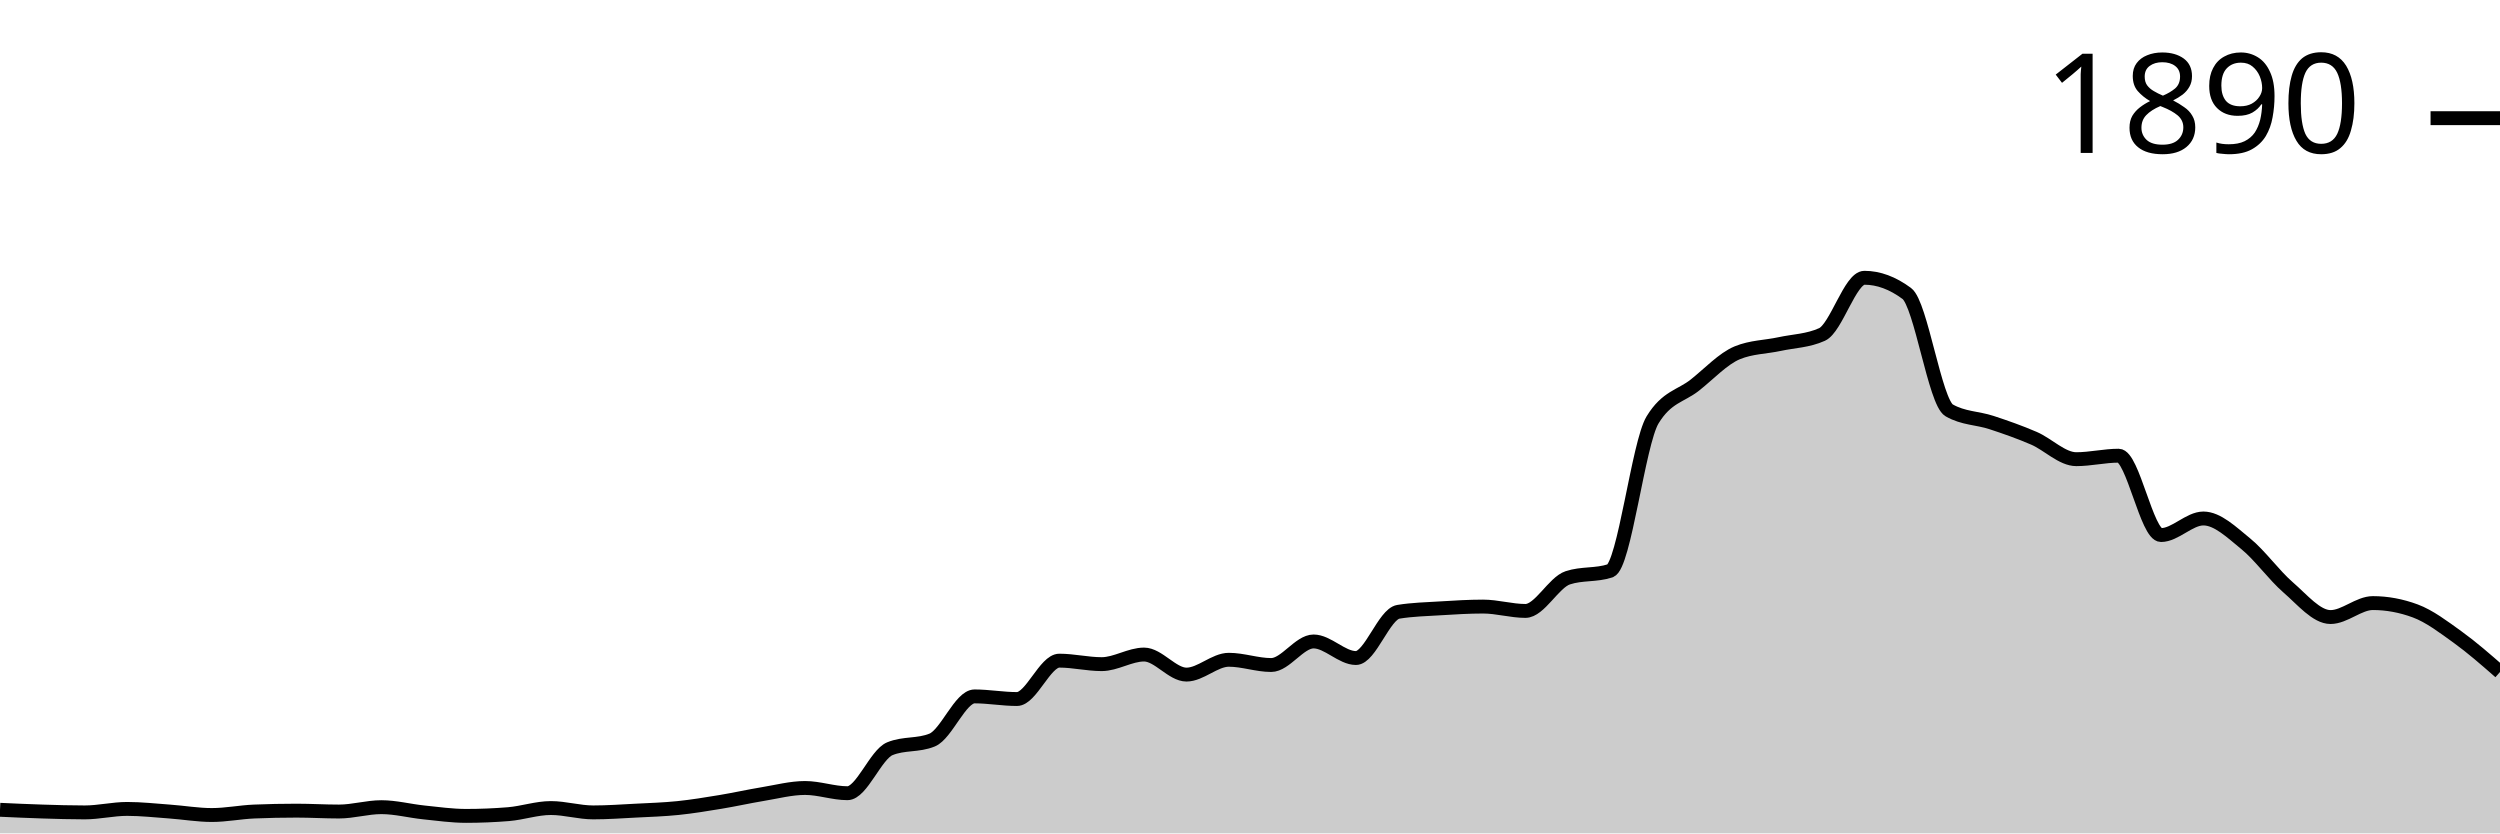
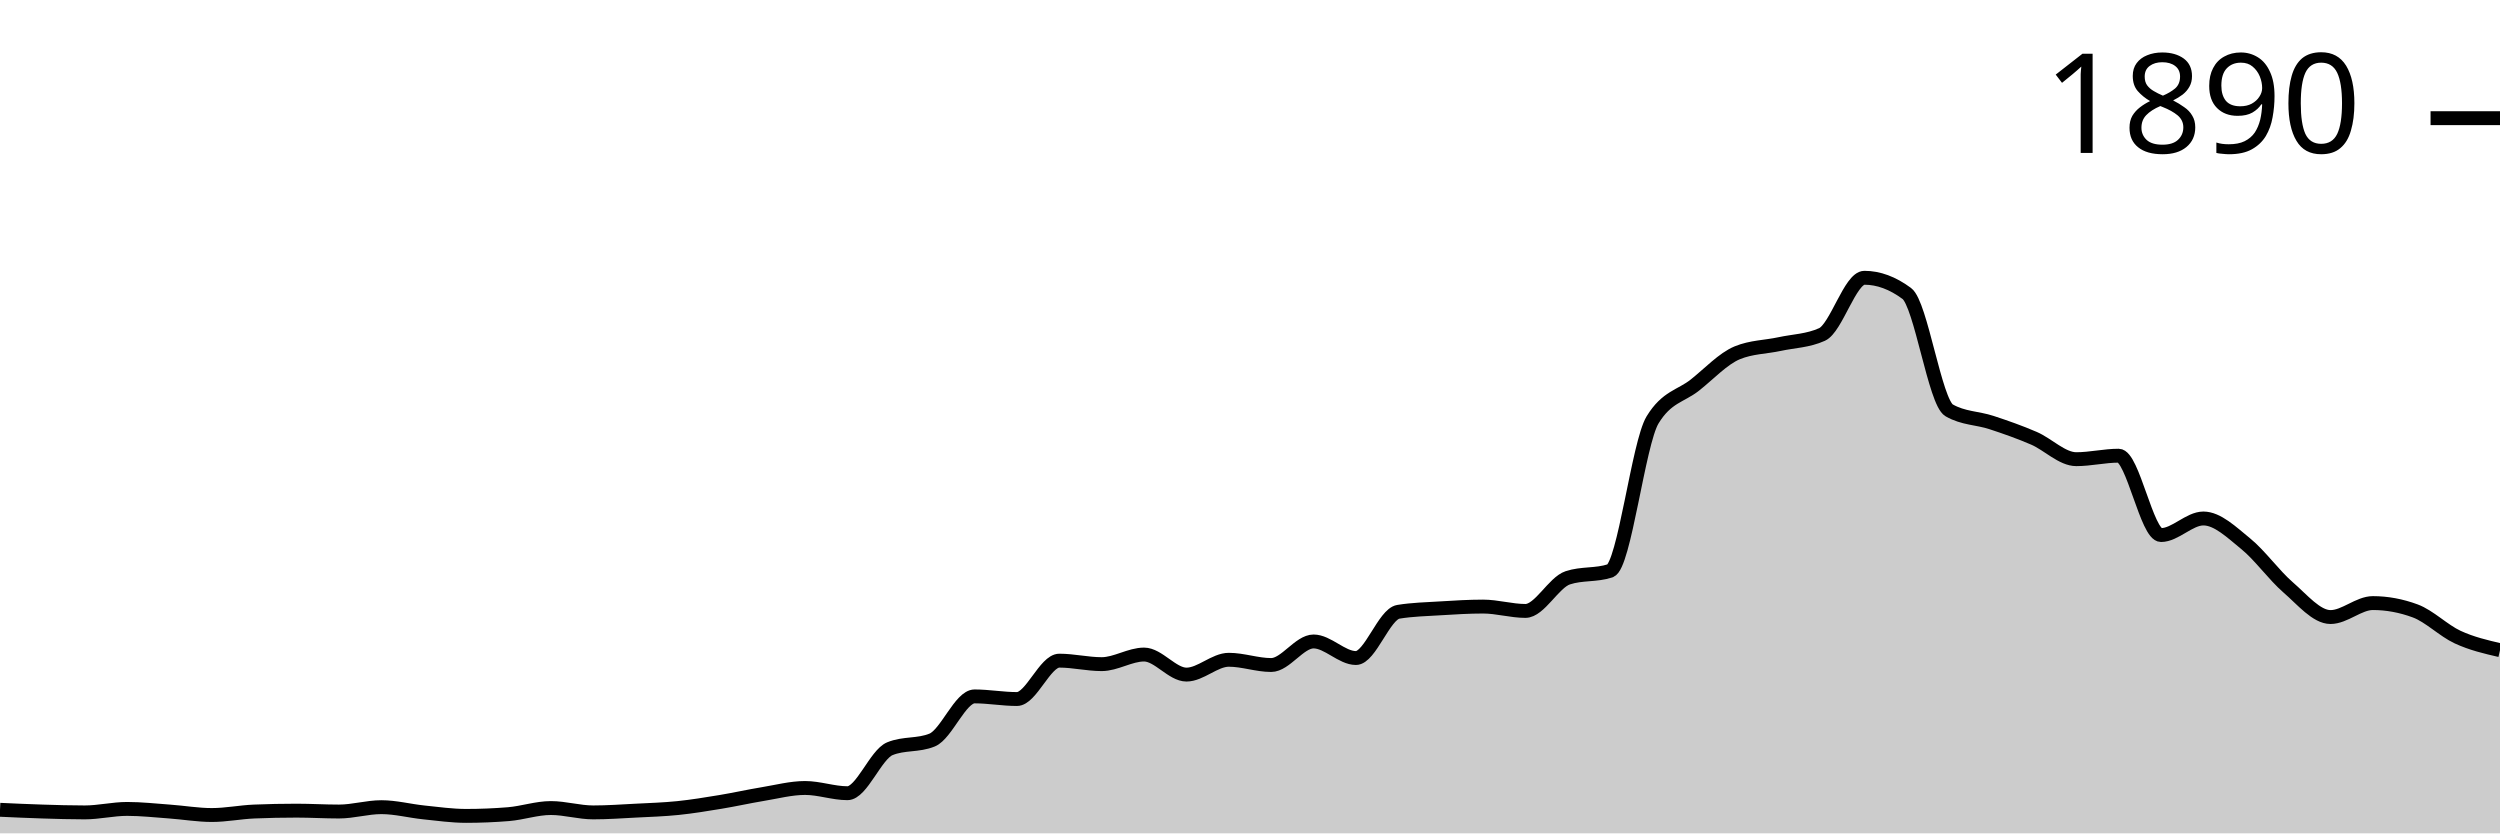
<svg xmlns="http://www.w3.org/2000/svg" viewBox="0 0 180 60">
  <g transform="translate(0,20)">
-     <path class="area" fill="rgba(0, 0, 0, 0.2)" d="M0,38.305C1.017,38.352,2.034,38.399,3.051,38.43C4.068,38.462,5.085,38.493,6.102,38.493C7.119,38.493,8.136,38.242,9.153,38.242C10.169,38.242,11.186,38.357,12.203,38.43C13.22,38.503,14.237,38.681,15.254,38.681C16.271,38.681,17.288,38.472,18.305,38.43C19.322,38.388,20.339,38.367,21.356,38.367C22.373,38.367,23.39,38.43,24.407,38.43C25.424,38.43,26.441,38.116,27.458,38.116C28.475,38.116,29.492,38.388,30.508,38.493C31.525,38.598,32.542,38.744,33.559,38.744C34.576,38.744,35.593,38.702,36.61,38.619C37.627,38.535,38.644,38.179,39.661,38.179C40.678,38.179,41.695,38.493,42.712,38.493C43.729,38.493,44.746,38.42,45.763,38.367C46.78,38.315,47.797,38.284,48.814,38.179C49.831,38.074,50.847,37.907,51.864,37.739C52.881,37.572,53.898,37.342,54.915,37.174C55.932,37.007,56.949,36.735,57.966,36.735C58.983,36.735,60,37.111,61.017,37.111C62.034,37.111,63.051,34.328,64.068,33.909C65.085,33.49,66.102,33.7,67.119,33.281C68.136,32.862,69.153,30.141,70.169,30.141C71.186,30.141,72.203,30.33,73.22,30.33C74.237,30.33,75.254,27.567,76.271,27.567C77.288,27.567,78.305,27.818,79.322,27.818C80.339,27.818,81.356,27.127,82.373,27.127C83.39,27.127,84.407,28.571,85.424,28.571C86.441,28.571,87.458,27.504,88.475,27.504C89.492,27.504,90.508,27.881,91.525,27.881C92.542,27.881,93.559,26.185,94.576,26.185C95.593,26.185,96.61,27.378,97.627,27.378C98.644,27.378,99.661,24.218,100.678,24.05C101.695,23.883,102.712,23.862,103.729,23.799C104.746,23.736,105.763,23.673,106.78,23.673C107.797,23.673,108.814,23.987,109.831,23.987C110.847,23.987,111.864,21.936,112.881,21.601C113.898,21.266,114.915,21.434,115.932,21.099C116.949,20.764,117.966,11.91,118.983,10.235C120,8.561,121.017,8.53,122.034,7.724C123.051,6.918,124.068,5.819,125.085,5.4C126.102,4.982,127.119,4.992,128.136,4.772C129.153,4.553,130.169,4.542,131.186,4.082C132.203,3.621,133.22,0,134.237,0C135.254,0,136.271,0.377,137.288,1.13C138.305,1.884,139.322,8.959,140.339,9.545C141.356,10.131,142.373,10.089,143.39,10.424C144.407,10.759,145.424,11.115,146.441,11.554C147.458,11.994,148.475,13.061,149.492,13.061C150.508,13.061,151.525,12.81,152.542,12.81C153.559,12.81,154.576,18.524,155.593,18.524C156.61,18.524,157.627,17.331,158.644,17.331C159.661,17.331,160.678,18.325,161.695,19.152C162.712,19.979,163.729,21.413,164.746,22.292C165.763,23.171,166.78,24.427,167.797,24.427C168.814,24.427,169.831,23.422,170.847,23.422C171.864,23.422,172.881,23.611,173.898,23.987C174.915,24.364,175.932,25.139,176.949,25.871C177.966,26.604,178.983,27.493,180,28.383L180,40C178.983,40,177.966,40,176.949,40C175.932,40,174.915,40,173.898,40C172.881,40,171.864,40,170.847,40C169.831,40,168.814,40,167.797,40C166.78,40,165.763,40,164.746,40C163.729,40,162.712,40,161.695,40C160.678,40,159.661,40,158.644,40C157.627,40,156.61,40,155.593,40C154.576,40,153.559,40,152.542,40C151.525,40,150.508,40,149.492,40C148.475,40,147.458,40,146.441,40C145.424,40,144.407,40,143.39,40C142.373,40,141.356,40,140.339,40C139.322,40,138.305,40,137.288,40C136.271,40,135.254,40,134.237,40C133.22,40,132.203,40,131.186,40C130.169,40,129.153,40,128.136,40C127.119,40,126.102,40,125.085,40C124.068,40,123.051,40,122.034,40C121.017,40,120,40,118.983,40C117.966,40,116.949,40,115.932,40C114.915,40,113.898,40,112.881,40C111.864,40,110.847,40,109.831,40C108.814,40,107.797,40,106.78,40C105.763,40,104.746,40,103.729,40C102.712,40,101.695,40,100.678,40C99.661,40,98.644,40,97.627,40C96.61,40,95.593,40,94.576,40C93.559,40,92.542,40,91.525,40C90.508,40,89.492,40,88.475,40C87.458,40,86.441,40,85.424,40C84.407,40,83.39,40,82.373,40C81.356,40,80.339,40,79.322,40C78.305,40,77.288,40,76.271,40C75.254,40,74.237,40,73.22,40C72.203,40,71.186,40,70.169,40C69.153,40,68.136,40,67.119,40C66.102,40,65.085,40,64.068,40C63.051,40,62.034,40,61.017,40C60,40,58.983,40,57.966,40C56.949,40,55.932,40,54.915,40C53.898,40,52.881,40,51.864,40C50.847,40,49.831,40,48.814,40C47.797,40,46.78,40,45.763,40C44.746,40,43.729,40,42.712,40C41.695,40,40.678,40,39.661,40C38.644,40,37.627,40,36.61,40C35.593,40,34.576,40,33.559,40C32.542,40,31.525,40,30.508,40C29.492,40,28.475,40,27.458,40C26.441,40,25.424,40,24.407,40C23.39,40,22.373,40,21.356,40C20.339,40,19.322,40,18.305,40C17.288,40,16.271,40,15.254,40C14.237,40,13.22,40,12.203,40C11.186,40,10.169,40,9.153,40C8.136,40,7.119,40,6.102,40C5.085,40,4.068,40,3.051,40C2.034,40,1.017,40,0,40Z" />
-     <path class="line" stroke="black" fill="none" d="M0,38.305C1.017,38.352,2.034,38.399,3.051,38.43C4.068,38.462,5.085,38.493,6.102,38.493C7.119,38.493,8.136,38.242,9.153,38.242C10.169,38.242,11.186,38.357,12.203,38.43C13.22,38.503,14.237,38.681,15.254,38.681C16.271,38.681,17.288,38.472,18.305,38.43C19.322,38.388,20.339,38.367,21.356,38.367C22.373,38.367,23.39,38.43,24.407,38.43C25.424,38.43,26.441,38.116,27.458,38.116C28.475,38.116,29.492,38.388,30.508,38.493C31.525,38.598,32.542,38.744,33.559,38.744C34.576,38.744,35.593,38.702,36.61,38.619C37.627,38.535,38.644,38.179,39.661,38.179C40.678,38.179,41.695,38.493,42.712,38.493C43.729,38.493,44.746,38.42,45.763,38.367C46.78,38.315,47.797,38.284,48.814,38.179C49.831,38.074,50.847,37.907,51.864,37.739C52.881,37.572,53.898,37.342,54.915,37.174C55.932,37.007,56.949,36.735,57.966,36.735C58.983,36.735,60,37.111,61.017,37.111C62.034,37.111,63.051,34.328,64.068,33.909C65.085,33.49,66.102,33.7,67.119,33.281C68.136,32.862,69.153,30.141,70.169,30.141C71.186,30.141,72.203,30.33,73.22,30.33C74.237,30.33,75.254,27.567,76.271,27.567C77.288,27.567,78.305,27.818,79.322,27.818C80.339,27.818,81.356,27.127,82.373,27.127C83.39,27.127,84.407,28.571,85.424,28.571C86.441,28.571,87.458,27.504,88.475,27.504C89.492,27.504,90.508,27.881,91.525,27.881C92.542,27.881,93.559,26.185,94.576,26.185C95.593,26.185,96.61,27.378,97.627,27.378C98.644,27.378,99.661,24.218,100.678,24.05C101.695,23.883,102.712,23.862,103.729,23.799C104.746,23.736,105.763,23.673,106.78,23.673C107.797,23.673,108.814,23.987,109.831,23.987C110.847,23.987,111.864,21.936,112.881,21.601C113.898,21.266,114.915,21.434,115.932,21.099C116.949,20.764,117.966,11.91,118.983,10.235C120,8.561,121.017,8.53,122.034,7.724C123.051,6.918,124.068,5.819,125.085,5.4C126.102,4.982,127.119,4.992,128.136,4.772C129.153,4.553,130.169,4.542,131.186,4.082C132.203,3.621,133.22,0,134.237,0C135.254,0,136.271,0.377,137.288,1.13C138.305,1.884,139.322,8.959,140.339,9.545C141.356,10.131,142.373,10.089,143.39,10.424C144.407,10.759,145.424,11.115,146.441,11.554C147.458,11.994,148.475,13.061,149.492,13.061C150.508,13.061,151.525,12.81,152.542,12.81C153.559,12.81,154.576,18.524,155.593,18.524C156.61,18.524,157.627,17.331,158.644,17.331C159.661,17.331,160.678,18.325,161.695,19.152C162.712,19.979,163.729,21.413,164.746,22.292C165.763,23.171,166.78,24.427,167.797,24.427C168.814,24.427,169.831,23.422,170.847,23.422C171.864,23.422,172.881,23.611,173.898,23.987C174.915,24.364,175.932,25.139,176.949,25.871C177.966,26.604,178.983,27.493,180,28.383" />
+     <path class="area" fill="rgba(0, 0, 0, 0.2)" d="M0,38.305C1.017,38.352,2.034,38.399,3.051,38.43C4.068,38.462,5.085,38.493,6.102,38.493C7.119,38.493,8.136,38.242,9.153,38.242C10.169,38.242,11.186,38.357,12.203,38.43C13.22,38.503,14.237,38.681,15.254,38.681C16.271,38.681,17.288,38.472,18.305,38.43C19.322,38.388,20.339,38.367,21.356,38.367C22.373,38.367,23.39,38.43,24.407,38.43C25.424,38.43,26.441,38.116,27.458,38.116C28.475,38.116,29.492,38.388,30.508,38.493C31.525,38.598,32.542,38.744,33.559,38.744C34.576,38.744,35.593,38.702,36.61,38.619C37.627,38.535,38.644,38.179,39.661,38.179C40.678,38.179,41.695,38.493,42.712,38.493C43.729,38.493,44.746,38.42,45.763,38.367C46.78,38.315,47.797,38.284,48.814,38.179C49.831,38.074,50.847,37.907,51.864,37.739C52.881,37.572,53.898,37.342,54.915,37.174C55.932,37.007,56.949,36.735,57.966,36.735C58.983,36.735,60,37.111,61.017,37.111C62.034,37.111,63.051,34.328,64.068,33.909C65.085,33.49,66.102,33.7,67.119,33.281C68.136,32.862,69.153,30.141,70.169,30.141C71.186,30.141,72.203,30.33,73.22,30.33C74.237,30.33,75.254,27.567,76.271,27.567C77.288,27.567,78.305,27.818,79.322,27.818C80.339,27.818,81.356,27.127,82.373,27.127C83.39,27.127,84.407,28.571,85.424,28.571C86.441,28.571,87.458,27.504,88.475,27.504C89.492,27.504,90.508,27.881,91.525,27.881C92.542,27.881,93.559,26.185,94.576,26.185C95.593,26.185,96.61,27.378,97.627,27.378C98.644,27.378,99.661,24.218,100.678,24.05C101.695,23.883,102.712,23.862,103.729,23.799C104.746,23.736,105.763,23.673,106.78,23.673C107.797,23.673,108.814,23.987,109.831,23.987C110.847,23.987,111.864,21.936,112.881,21.601C113.898,21.266,114.915,21.434,115.932,21.099C116.949,20.764,117.966,11.91,118.983,10.235C120,8.561,121.017,8.53,122.034,7.724C123.051,6.918,124.068,5.819,125.085,5.4C126.102,4.982,127.119,4.992,128.136,4.772C129.153,4.553,130.169,4.542,131.186,4.082C132.203,3.621,133.22,0,134.237,0C135.254,0,136.271,0.377,137.288,1.13C138.305,1.884,139.322,8.959,140.339,9.545C141.356,10.131,142.373,10.089,143.39,10.424C144.407,10.759,145.424,11.115,146.441,11.554C147.458,11.994,148.475,13.061,149.492,13.061C150.508,13.061,151.525,12.81,152.542,12.81C153.559,12.81,154.576,18.524,155.593,18.524C156.61,18.524,157.627,17.331,158.644,17.331C159.661,17.331,160.678,18.325,161.695,19.152C162.712,19.979,163.729,21.413,164.746,22.292C165.763,23.171,166.78,24.427,167.797,24.427C168.814,24.427,169.831,23.422,170.847,23.422C171.864,23.422,172.881,23.611,173.898,23.987C174.915,24.364,175.932,25.4,176.949,25.871C177.966,26.342,178.983,26.578,180,26.813L180,40C178.983,40,177.966,40,176.949,40C175.932,40,174.915,40,173.898,40C172.881,40,171.864,40,170.847,40C169.831,40,168.814,40,167.797,40C166.78,40,165.763,40,164.746,40C163.729,40,162.712,40,161.695,40C160.678,40,159.661,40,158.644,40C157.627,40,156.61,40,155.593,40C154.576,40,153.559,40,152.542,40C151.525,40,150.508,40,149.492,40C148.475,40,147.458,40,146.441,40C145.424,40,144.407,40,143.39,40C142.373,40,141.356,40,140.339,40C139.322,40,138.305,40,137.288,40C136.271,40,135.254,40,134.237,40C133.22,40,132.203,40,131.186,40C130.169,40,129.153,40,128.136,40C127.119,40,126.102,40,125.085,40C124.068,40,123.051,40,122.034,40C121.017,40,120,40,118.983,40C117.966,40,116.949,40,115.932,40C114.915,40,113.898,40,112.881,40C111.864,40,110.847,40,109.831,40C108.814,40,107.797,40,106.78,40C105.763,40,104.746,40,103.729,40C102.712,40,101.695,40,100.678,40C99.661,40,98.644,40,97.627,40C96.61,40,95.593,40,94.576,40C93.559,40,92.542,40,91.525,40C90.508,40,89.492,40,88.475,40C87.458,40,86.441,40,85.424,40C84.407,40,83.39,40,82.373,40C81.356,40,80.339,40,79.322,40C78.305,40,77.288,40,76.271,40C75.254,40,74.237,40,73.22,40C72.203,40,71.186,40,70.169,40C69.153,40,68.136,40,67.119,40C66.102,40,65.085,40,64.068,40C63.051,40,62.034,40,61.017,40C60,40,58.983,40,57.966,40C56.949,40,55.932,40,54.915,40C53.898,40,52.881,40,51.864,40C50.847,40,49.831,40,48.814,40C47.797,40,46.78,40,45.763,40C44.746,40,43.729,40,42.712,40C41.695,40,40.678,40,39.661,40C38.644,40,37.627,40,36.61,40C35.593,40,34.576,40,33.559,40C32.542,40,31.525,40,30.508,40C29.492,40,28.475,40,27.458,40C26.441,40,25.424,40,24.407,40C23.39,40,22.373,40,21.356,40C20.339,40,19.322,40,18.305,40C17.288,40,16.271,40,15.254,40C14.237,40,13.22,40,12.203,40C11.186,40,10.169,40,9.153,40C8.136,40,7.119,40,6.102,40C5.085,40,4.068,40,3.051,40C2.034,40,1.017,40,0,40Z" />
+     <path class="line" stroke="black" fill="none" d="M0,38.305C1.017,38.352,2.034,38.399,3.051,38.43C4.068,38.462,5.085,38.493,6.102,38.493C7.119,38.493,8.136,38.242,9.153,38.242C10.169,38.242,11.186,38.357,12.203,38.43C13.22,38.503,14.237,38.681,15.254,38.681C16.271,38.681,17.288,38.472,18.305,38.43C19.322,38.388,20.339,38.367,21.356,38.367C22.373,38.367,23.39,38.43,24.407,38.43C25.424,38.43,26.441,38.116,27.458,38.116C28.475,38.116,29.492,38.388,30.508,38.493C31.525,38.598,32.542,38.744,33.559,38.744C34.576,38.744,35.593,38.702,36.61,38.619C37.627,38.535,38.644,38.179,39.661,38.179C40.678,38.179,41.695,38.493,42.712,38.493C43.729,38.493,44.746,38.42,45.763,38.367C46.78,38.315,47.797,38.284,48.814,38.179C49.831,38.074,50.847,37.907,51.864,37.739C52.881,37.572,53.898,37.342,54.915,37.174C55.932,37.007,56.949,36.735,57.966,36.735C58.983,36.735,60,37.111,61.017,37.111C62.034,37.111,63.051,34.328,64.068,33.909C65.085,33.49,66.102,33.7,67.119,33.281C68.136,32.862,69.153,30.141,70.169,30.141C71.186,30.141,72.203,30.33,73.22,30.33C74.237,30.33,75.254,27.567,76.271,27.567C77.288,27.567,78.305,27.818,79.322,27.818C80.339,27.818,81.356,27.127,82.373,27.127C83.39,27.127,84.407,28.571,85.424,28.571C86.441,28.571,87.458,27.504,88.475,27.504C89.492,27.504,90.508,27.881,91.525,27.881C92.542,27.881,93.559,26.185,94.576,26.185C95.593,26.185,96.61,27.378,97.627,27.378C98.644,27.378,99.661,24.218,100.678,24.05C101.695,23.883,102.712,23.862,103.729,23.799C104.746,23.736,105.763,23.673,106.78,23.673C107.797,23.673,108.814,23.987,109.831,23.987C110.847,23.987,111.864,21.936,112.881,21.601C113.898,21.266,114.915,21.434,115.932,21.099C116.949,20.764,117.966,11.91,118.983,10.235C120,8.561,121.017,8.53,122.034,7.724C123.051,6.918,124.068,5.819,125.085,5.4C126.102,4.982,127.119,4.992,128.136,4.772C129.153,4.553,130.169,4.542,131.186,4.082C132.203,3.621,133.22,0,134.237,0C135.254,0,136.271,0.377,137.288,1.13C138.305,1.884,139.322,8.959,140.339,9.545C141.356,10.131,142.373,10.089,143.39,10.424C144.407,10.759,145.424,11.115,146.441,11.554C147.458,11.994,148.475,13.061,149.492,13.061C150.508,13.061,151.525,12.81,152.542,12.81C153.559,12.81,154.576,18.524,155.593,18.524C156.61,18.524,157.627,17.331,158.644,17.331C159.661,17.331,160.678,18.325,161.695,19.152C162.712,19.979,163.729,21.413,164.746,22.292C165.763,23.171,166.78,24.427,167.797,24.427C168.814,24.427,169.831,23.422,170.847,23.422C171.864,23.422,172.881,23.611,173.898,23.987C174.915,24.364,175.932,25.4,176.949,25.871C177.966,26.342,178.983,26.578,180,26.813" />
    <path class="axis-ceiling" stroke-width="1" stroke="black" fill="none" d="M175,-11.491L180,-11.491" />
    <text class="axis-ceiling-label" font-family="sans-serif" text-anchor="end" font-size="10px" x="170" y="-8.991">1890</text>
  </g>
</svg>
